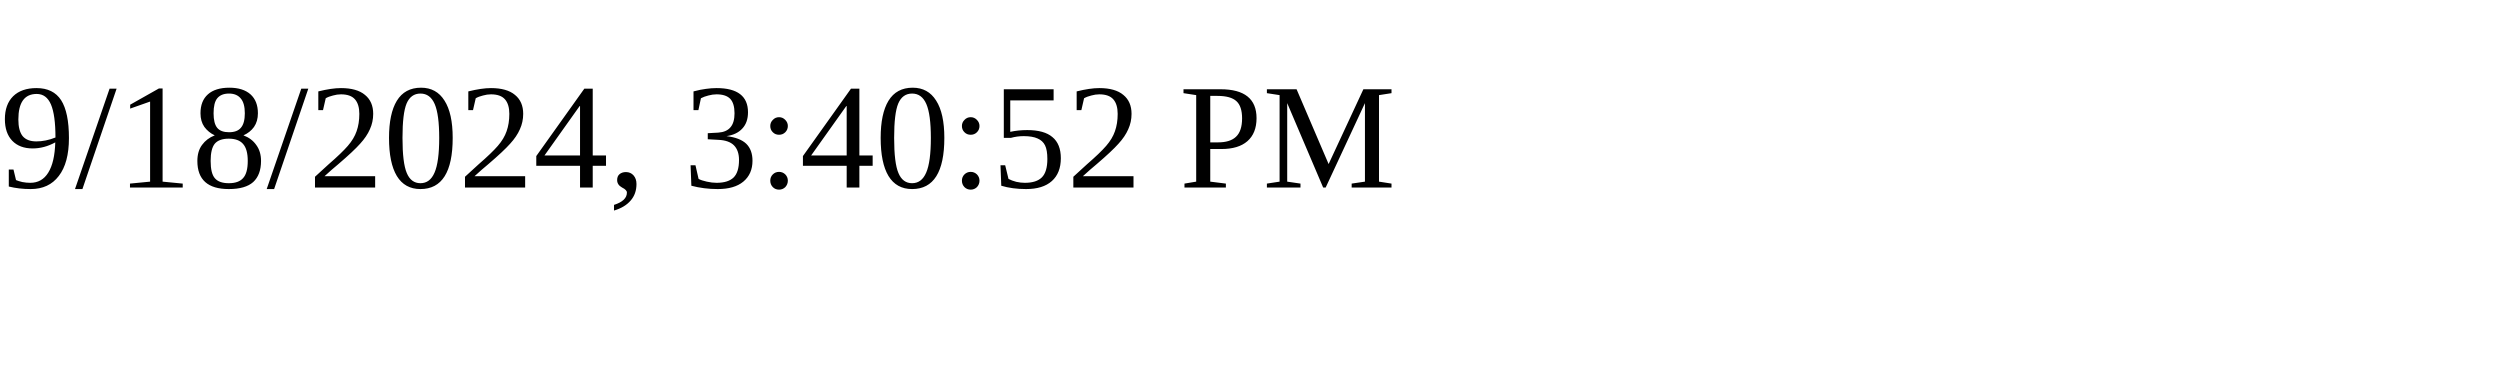
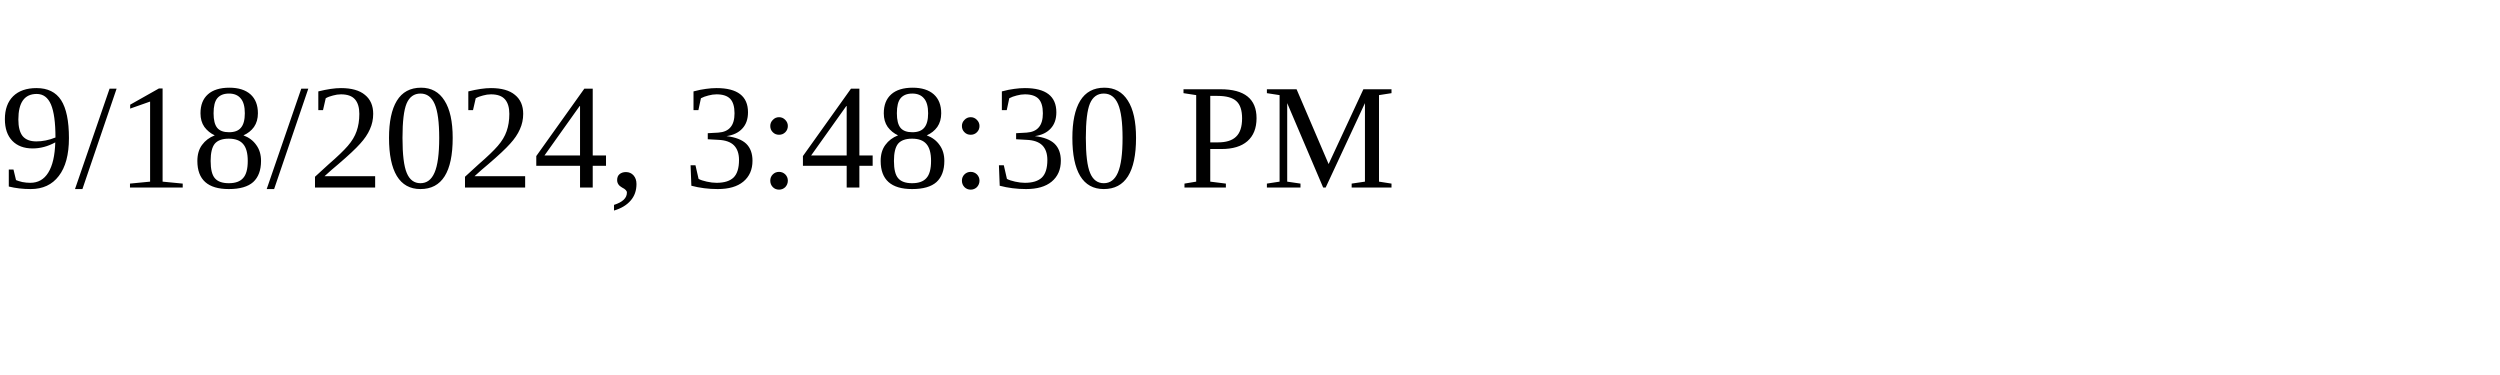
<svg xmlns="http://www.w3.org/2000/svg" height="30" width="200">
-   <text x="0" y="15">9/18/2024, 3:40:52 PM</text>
+   <text x="0" y="15">9/18/2024, 3:48:30 PM</text>
</svg>
